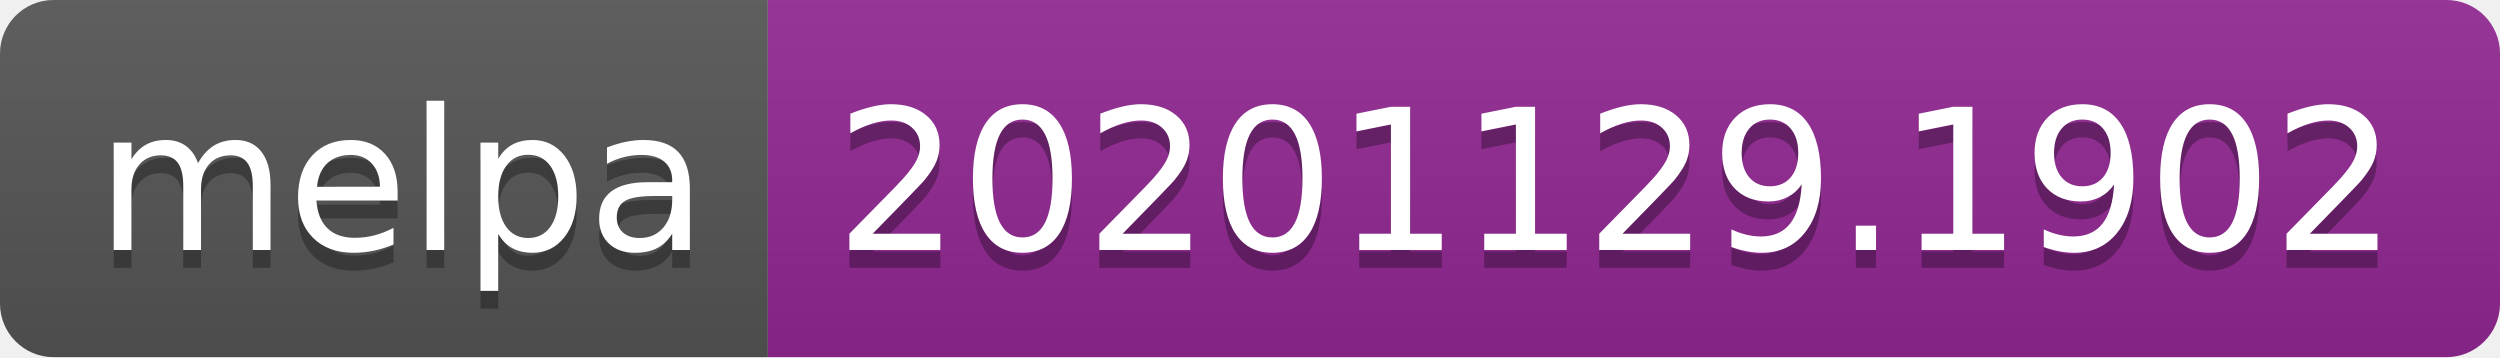
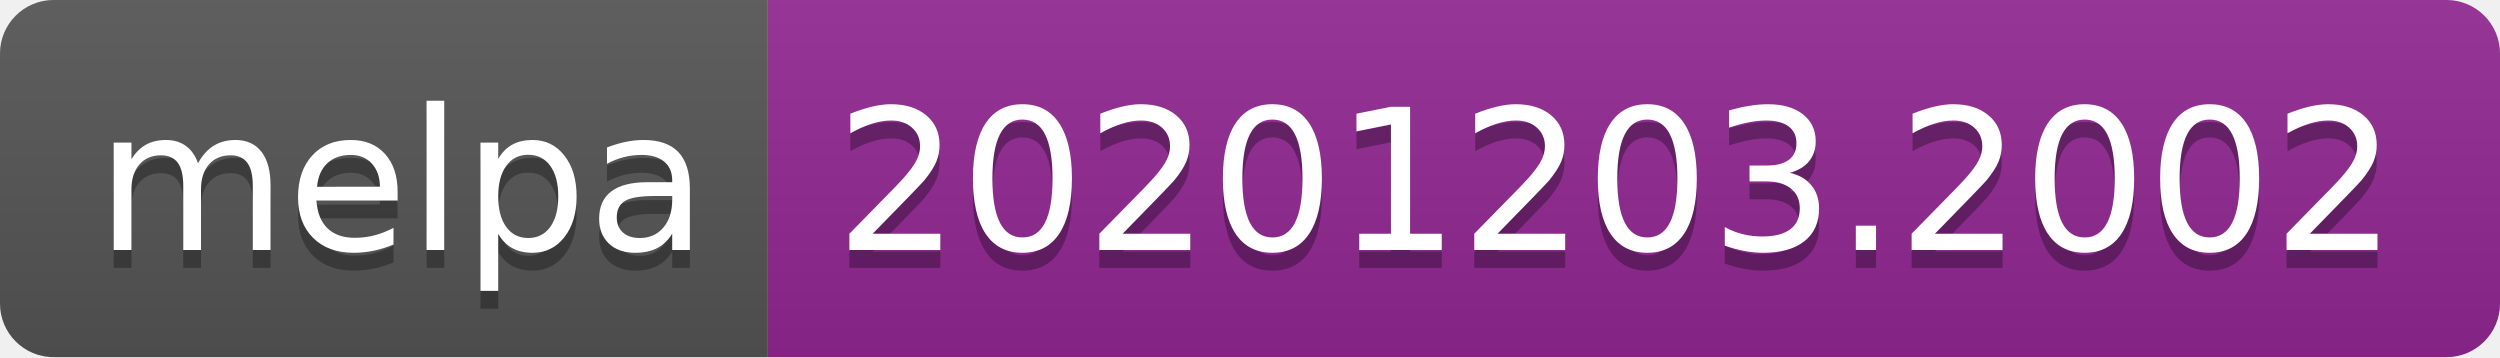
- <svg xmlns="http://www.w3.org/2000/svg" width="140" height="20" role="img" aria-label="melpa: 20201129.1902">
+ <svg xmlns="http://www.w3.org/2000/svg" width="140" height="20" role="img" aria-label="melpa: 20201203.2002">
  <linearGradient id="s" x2="0" y2="100%">
    <stop offset="0" stop-color="#bbb" stop-opacity=".1" />
    <stop offset="1" stop-opacity=".1" />
  </linearGradient>
  <clipPath id="r">
    <rect width="140" height="20" rx="3" fill="#fff" />
  </clipPath>
  <g clip-path="url(#r)">
    <rect width="43" height="20" fill="#555" />
    <rect x="43" width="97" height="20" fill="#922793" />
    <rect width="140" height="20" fill="url(#s)" />
  </g>
  <g fill="#fff" text-anchor="middle" font-family="Verdana,Geneva,DejaVu Sans,sans-serif" text-rendering="geometricPrecision" font-size="110">
    <text aria-hidden="true" x="225" y="150" fill="#010101" fill-opacity=".3" transform="scale(.1)" textLength="330">melpa</text>
    <text x="225" y="140" transform="scale(.1)" fill="#fff" textLength="330">melpa</text>
-     <text aria-hidden="true" x="905" y="150" fill="#010101" fill-opacity=".3" transform="scale(.1)" textLength="870">20201129.1902</text>
-     <text x="905" y="140" transform="scale(.1)" fill="#fff" textLength="870">20201129.1902</text>
+     <text aria-hidden="true" x="905" y="150" fill="#010101" fill-opacity=".3" transform="scale(.1)" textLength="870">20201203.2002</text>
+     <text x="905" y="140" transform="scale(.1)" fill="#fff" textLength="870">20201203.2002</text>
  </g>
</svg>
